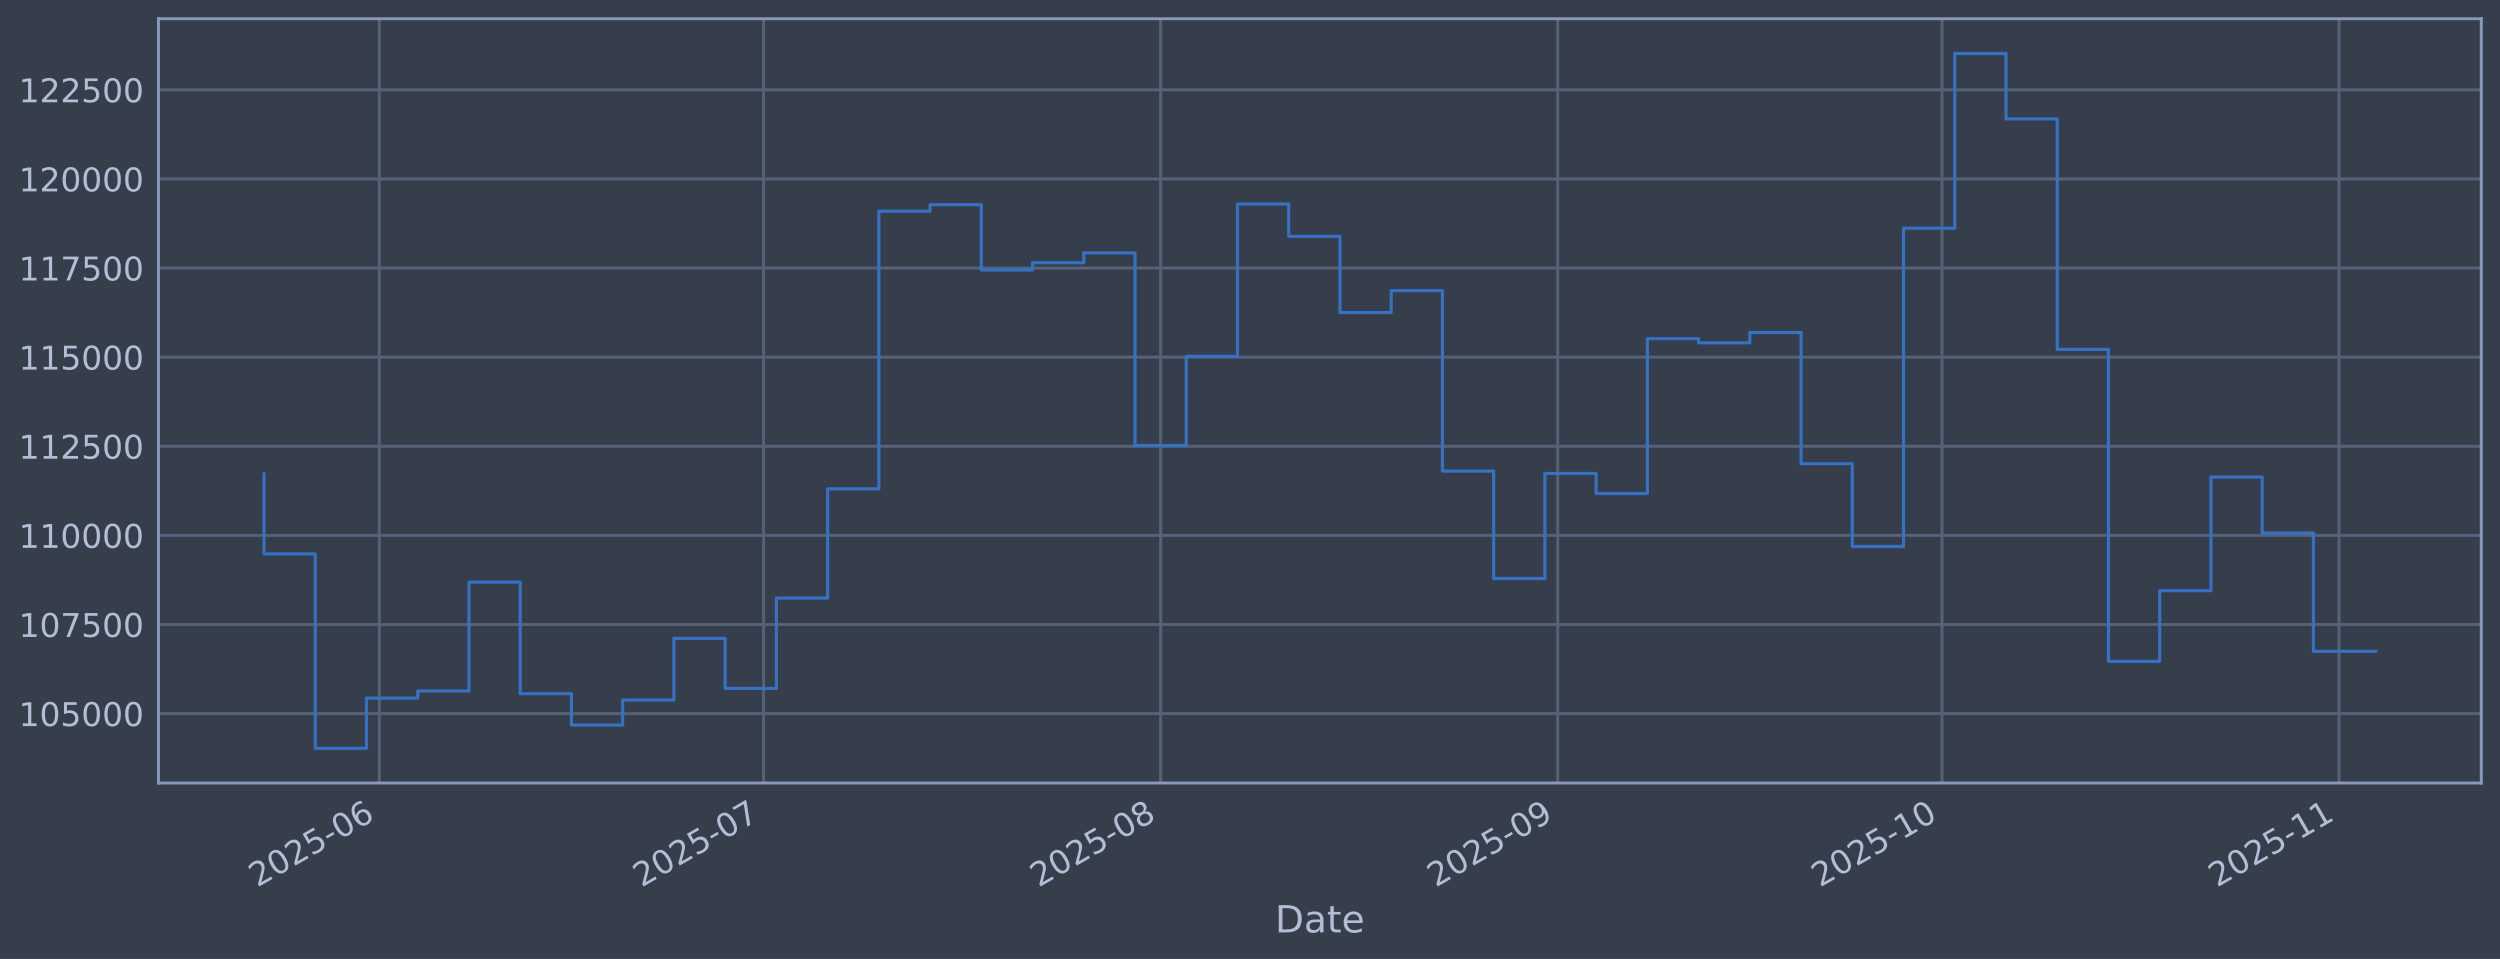
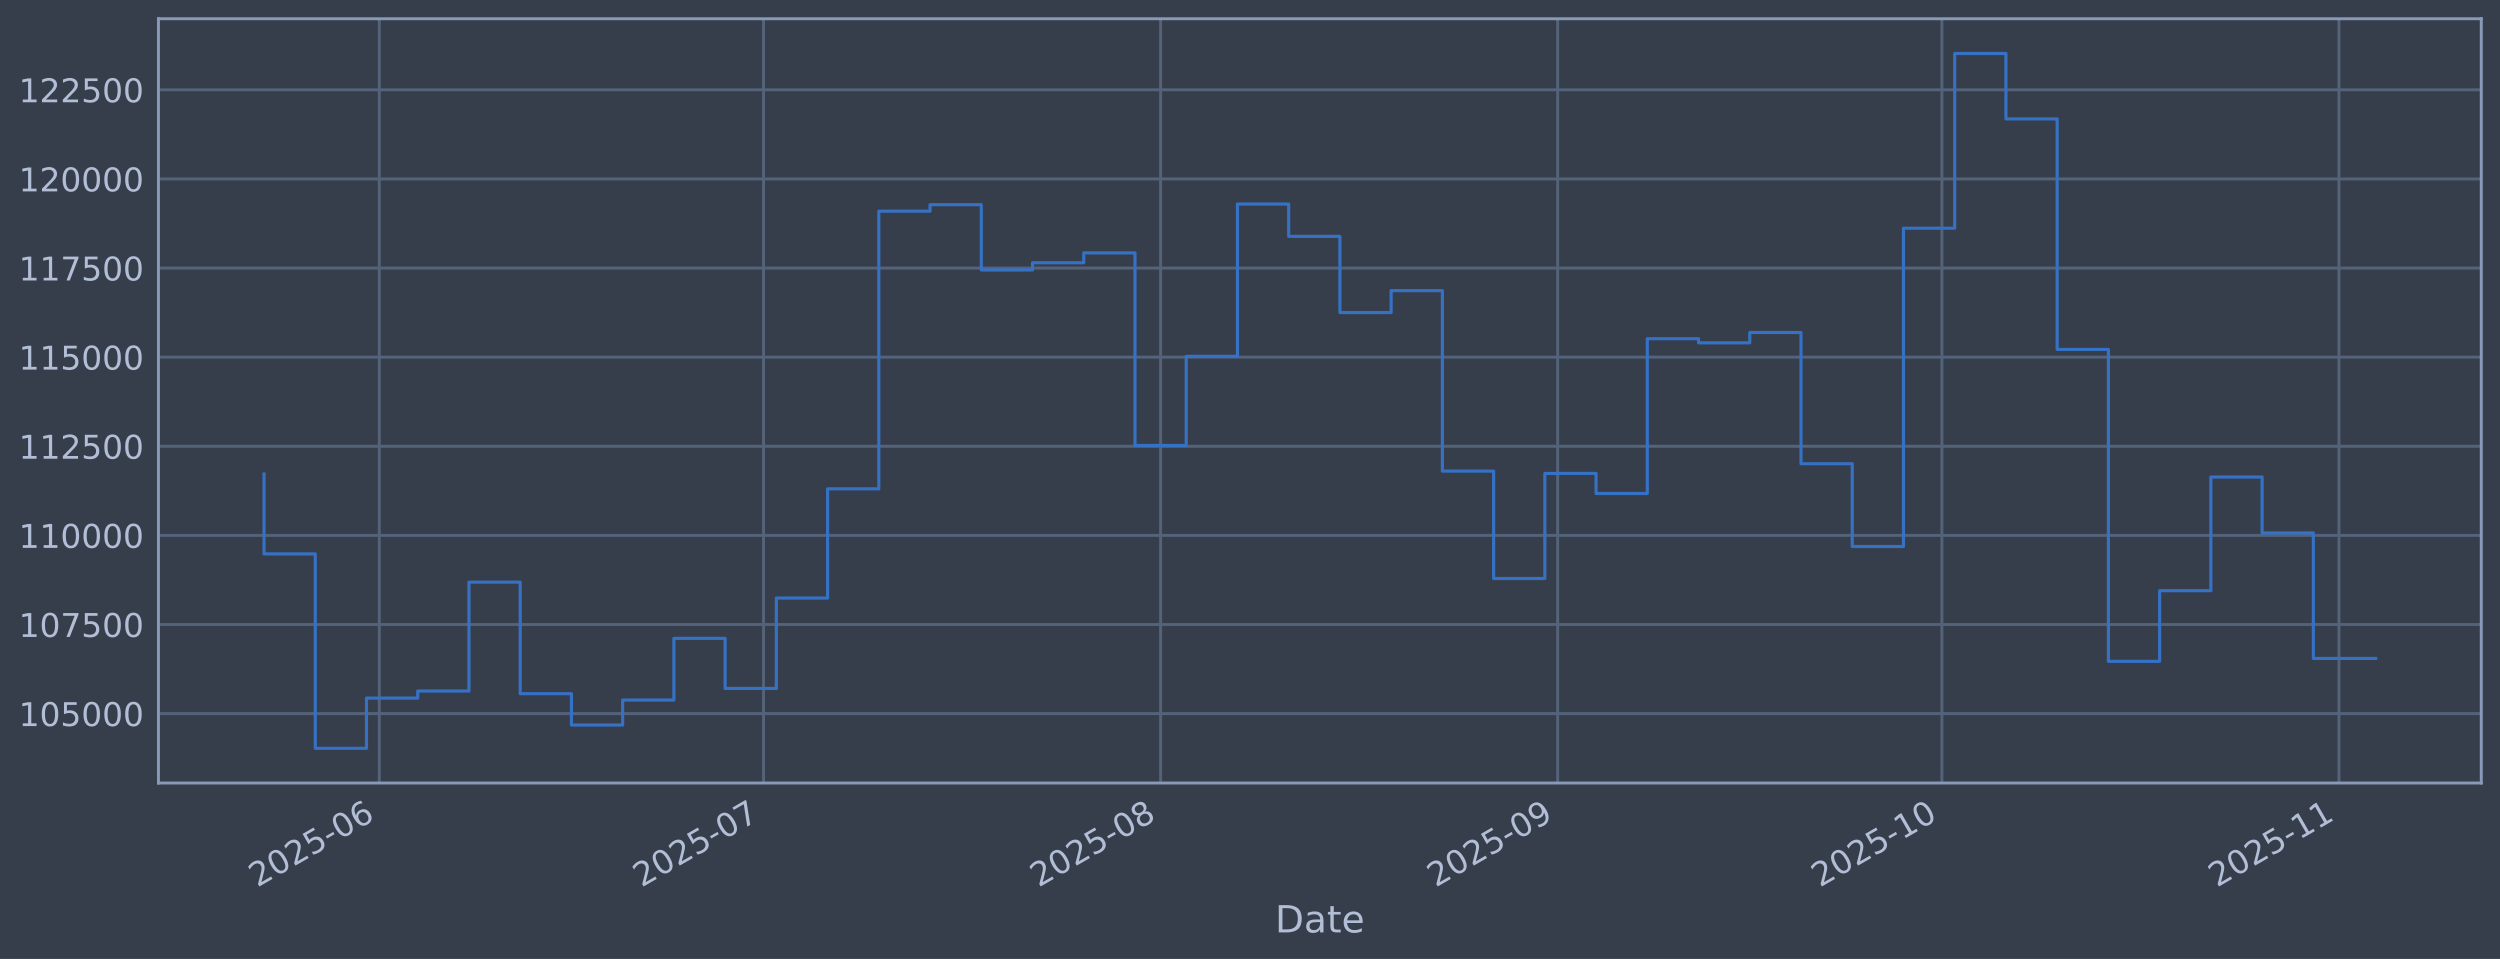
<svg xmlns="http://www.w3.org/2000/svg" xmlns:xlink="http://www.w3.org/1999/xlink" width="960.9pt" height="368.58pt" viewBox="0 0 960.9 368.58" version="1.1">
  <defs>
    <style type="text/css">*{stroke-linejoin: round; stroke-linecap: butt}</style>
  </defs>
  <g id="figure_1">
    <g id="patch_1">
      <path d="M 0 368.58  L 960.9 368.58  L 960.9 0  L 0 0  z " style="fill: #373e4b" />
    </g>
    <g id="axes_1">
      <g id="patch_2">
        <path d="M 60.901 300.96  L 953.701 300.96  L 953.701 7.2  L 60.901 7.2  z " style="fill: #373e4b" />
      </g>
      <g id="matplotlib.axis_1">
        <g id="xtick_1">
          <g id="line2d_1">
-             <path d="M 145.79 300.96  L 145.79 7.2  " clip-path="url(#pfef2e7bf36)" style="fill: none; stroke: #546379; stroke-width: 1.12; stroke-linecap: square" />
+             <path d="M 145.789 300.96  L 145.789 7.2  " clip-path="url(#p73f5afeb1d)" style="fill: none; stroke: #546379; stroke-width: 1.12; stroke-linecap: square" />
          </g>
          <g id="line2d_2" />
          <g id="text_1">
-             <g style="fill: #b1bed6" transform="translate(98.88707 341.1745) rotate(-30) scale(0.126 -0.126)">
+             <g style="fill: #b1bed6" transform="translate(98.88539 341.1745) rotate(-30) scale(0.126 -0.126)">
              <defs>
                <path id="DejaVuSans-32" d="M 1228 531  L 3431 531  L 3431 0  L 469 0  L 469 531  Q 828 903 1448 1529  Q 2069 2156 2228 2338  Q 2531 2678 2651 2914  Q 2772 3150 2772 3378  Q 2772 3750 2511 3984  Q 2250 4219 1831 4219  Q 1534 4219 1204 4116  Q 875 4013 500 3803  L 500 4441  Q 881 4594 1212 4672  Q 1544 4750 1819 4750  Q 2544 4750 2975 4387  Q 3406 4025 3406 3419  Q 3406 3131 3298 2873  Q 3191 2616 2906 2266  Q 2828 2175 2409 1742  Q 1991 1309 1228 531  z " transform="scale(0.015625)" />
                <path id="DejaVuSans-30" d="M 2034 4250  Q 1547 4250 1301 3770  Q 1056 3291 1056 2328  Q 1056 1369 1301 889  Q 1547 409 2034 409  Q 2525 409 2770 889  Q 3016 1369 3016 2328  Q 3016 3291 2770 3770  Q 2525 4250 2034 4250  z M 2034 4750  Q 2819 4750 3233 4129  Q 3647 3509 3647 2328  Q 3647 1150 3233 529  Q 2819 -91 2034 -91  Q 1250 -91 836 529  Q 422 1150 422 2328  Q 422 3509 836 4129  Q 1250 4750 2034 4750  z " transform="scale(0.015625)" />
                <path id="DejaVuSans-35" d="M 691 4666  L 3169 4666  L 3169 4134  L 1269 4134  L 1269 2991  Q 1406 3038 1543 3061  Q 1681 3084 1819 3084  Q 2600 3084 3056 2656  Q 3513 2228 3513 1497  Q 3513 744 3044 326  Q 2575 -91 1722 -91  Q 1428 -91 1123 -41  Q 819 9 494 109  L 494 744  Q 775 591 1075 516  Q 1375 441 1709 441  Q 2250 441 2565 725  Q 2881 1009 2881 1497  Q 2881 1984 2565 2268  Q 2250 2553 1709 2553  Q 1456 2553 1204 2497  Q 953 2441 691 2322  L 691 4666  z " transform="scale(0.015625)" />
                <path id="DejaVuSans-2d" d="M 313 2009  L 1997 2009  L 1997 1497  L 313 1497  L 313 2009  z " transform="scale(0.015625)" />
                <path id="DejaVuSans-36" d="M 2113 2584  Q 1688 2584 1439 2293  Q 1191 2003 1191 1497  Q 1191 994 1439 701  Q 1688 409 2113 409  Q 2538 409 2786 701  Q 3034 994 3034 1497  Q 3034 2003 2786 2293  Q 2538 2584 2113 2584  z M 3366 4563  L 3366 3988  Q 3128 4100 2886 4159  Q 2644 4219 2406 4219  Q 1781 4219 1451 3797  Q 1122 3375 1075 2522  Q 1259 2794 1537 2939  Q 1816 3084 2150 3084  Q 2853 3084 3261 2657  Q 3669 2231 3669 1497  Q 3669 778 3244 343  Q 2819 -91 2113 -91  Q 1303 -91 875 529  Q 447 1150 447 2328  Q 447 3434 972 4092  Q 1497 4750 2381 4750  Q 2619 4750 2861 4703  Q 3103 4656 3366 4563  z " transform="scale(0.015625)" />
              </defs>
              <use xlink:href="#DejaVuSans-32" />
              <use xlink:href="#DejaVuSans-30" transform="translate(63.62305 0)" />
              <use xlink:href="#DejaVuSans-32" transform="translate(127.2461 0)" />
              <use xlink:href="#DejaVuSans-35" transform="translate(190.8691 0)" />
              <use xlink:href="#DejaVuSans-2d" transform="translate(254.4922 0)" />
              <use xlink:href="#DejaVuSans-30" transform="translate(290.5762 0)" />
              <use xlink:href="#DejaVuSans-36" transform="translate(354.1992 0)" />
            </g>
          </g>
        </g>
        <g id="xtick_2">
          <g id="line2d_3">
-             <path d="M 293.484 300.96  L 293.484 7.2  " clip-path="url(#pfef2e7bf36)" style="fill: none; stroke: #546379; stroke-width: 1.12; stroke-linecap: square" />
+             <path d="M 293.476 300.96  L 293.476 7.2  " clip-path="url(#p73f5afeb1d)" style="fill: none; stroke: #546379; stroke-width: 1.12; stroke-linecap: square" />
          </g>
          <g id="line2d_4" />
          <g id="text_2">
-             <g style="fill: #b1bed6" transform="translate(246.5805 341.1745) rotate(-30) scale(0.126 -0.126)">
+             <g style="fill: #b1bed6" transform="translate(246.5732 341.1745) rotate(-30) scale(0.126 -0.126)">
              <defs>
                <path id="DejaVuSans-37" d="M 525 4666  L 3525 4666  L 3525 4397  L 1831 0  L 1172 0  L 2766 4134  L 525 4134  L 525 4666  z " transform="scale(0.015625)" />
              </defs>
              <use xlink:href="#DejaVuSans-32" />
              <use xlink:href="#DejaVuSans-30" transform="translate(63.62305 0)" />
              <use xlink:href="#DejaVuSans-32" transform="translate(127.2461 0)" />
              <use xlink:href="#DejaVuSans-35" transform="translate(190.8691 0)" />
              <use xlink:href="#DejaVuSans-2d" transform="translate(254.4922 0)" />
              <use xlink:href="#DejaVuSans-30" transform="translate(290.5762 0)" />
              <use xlink:href="#DejaVuSans-37" transform="translate(354.1992 0)" />
            </g>
          </g>
        </g>
        <g id="xtick_3">
          <g id="line2d_5">
-             <path d="M 446.1 300.96  L 446.1 7.2  " clip-path="url(#pfef2e7bf36)" style="fill: none; stroke: #546379; stroke-width: 1.12; stroke-linecap: square" />
+             <path d="M 446.087 300.96  L 446.087 7.2  " clip-path="url(#p73f5afeb1d)" style="fill: none; stroke: #546379; stroke-width: 1.12; stroke-linecap: square" />
          </g>
          <g id="line2d_6" />
          <g id="text_3">
-             <g style="fill: #b1bed6" transform="translate(399.197 341.1745) rotate(-30) scale(0.126 -0.126)">
+             <g style="fill: #b1bed6" transform="translate(399.184 341.1745) rotate(-30) scale(0.126 -0.126)">
              <defs>
                <path id="DejaVuSans-38" d="M 2034 2216  Q 1584 2216 1326 1975  Q 1069 1734 1069 1313  Q 1069 891 1326 650  Q 1584 409 2034 409  Q 2484 409 2743 651  Q 3003 894 3003 1313  Q 3003 1734 2745 1975  Q 2488 2216 2034 2216  z M 1403 2484  Q 997 2584 770 2862  Q 544 3141 544 3541  Q 544 4100 942 4425  Q 1341 4750 2034 4750  Q 2731 4750 3128 4425  Q 3525 4100 3525 3541  Q 3525 3141 3298 2862  Q 3072 2584 2669 2484  Q 3125 2378 3379 2068  Q 3634 1759 3634 1313  Q 3634 634 3220 271  Q 2806 -91 2034 -91  Q 1263 -91 848 271  Q 434 634 434 1313  Q 434 1759 690 2068  Q 947 2378 1403 2484  z M 1172 3481  Q 1172 3119 1398 2916  Q 1625 2713 2034 2713  Q 2441 2713 2670 2916  Q 2900 3119 2900 3481  Q 2900 3844 2670 4047  Q 2441 4250 2034 4250  Q 1625 4250 1398 4047  Q 1172 3844 1172 3481  z " transform="scale(0.015625)" />
              </defs>
              <use xlink:href="#DejaVuSans-32" />
              <use xlink:href="#DejaVuSans-30" transform="translate(63.62305 0)" />
              <use xlink:href="#DejaVuSans-32" transform="translate(127.2461 0)" />
              <use xlink:href="#DejaVuSans-35" transform="translate(190.8691 0)" />
              <use xlink:href="#DejaVuSans-2d" transform="translate(254.4922 0)" />
              <use xlink:href="#DejaVuSans-30" transform="translate(290.5762 0)" />
              <use xlink:href="#DejaVuSans-38" transform="translate(354.1992 0)" />
            </g>
          </g>
        </g>
        <g id="xtick_4">
          <g id="line2d_7">
-             <path d="M 598.717 300.96  L 598.717 7.2  " clip-path="url(#pfef2e7bf36)" style="fill: none; stroke: #546379; stroke-width: 1.12; stroke-linecap: square" />
+             <path d="M 598.698 300.96  L 598.698 7.2  " clip-path="url(#p73f5afeb1d)" style="fill: none; stroke: #546379; stroke-width: 1.12; stroke-linecap: square" />
          </g>
          <g id="line2d_8" />
          <g id="text_4">
-             <g style="fill: #b1bed6" transform="translate(551.8135 341.1745) rotate(-30) scale(0.126 -0.126)">
+             <g style="fill: #b1bed6" transform="translate(551.7947 341.1745) rotate(-30) scale(0.126 -0.126)">
              <defs>
                <path id="DejaVuSans-39" d="M 703 97  L 703 672  Q 941 559 1184 500  Q 1428 441 1663 441  Q 2288 441 2617 861  Q 2947 1281 2994 2138  Q 2813 1869 2534 1725  Q 2256 1581 1919 1581  Q 1219 1581 811 2004  Q 403 2428 403 3163  Q 403 3881 828 4315  Q 1253 4750 1959 4750  Q 2769 4750 3195 4129  Q 3622 3509 3622 2328  Q 3622 1225 3098 567  Q 2575 -91 1691 -91  Q 1453 -91 1209 -44  Q 966 3 703 97  z M 1959 2075  Q 2384 2075 2632 2365  Q 2881 2656 2881 3163  Q 2881 3666 2632 3958  Q 2384 4250 1959 4250  Q 1534 4250 1286 3958  Q 1038 3666 1038 3163  Q 1038 2656 1286 2365  Q 1534 2075 1959 2075  z " transform="scale(0.015625)" />
              </defs>
              <use xlink:href="#DejaVuSans-32" />
              <use xlink:href="#DejaVuSans-30" transform="translate(63.62305 0)" />
              <use xlink:href="#DejaVuSans-32" transform="translate(127.2461 0)" />
              <use xlink:href="#DejaVuSans-35" transform="translate(190.8691 0)" />
              <use xlink:href="#DejaVuSans-2d" transform="translate(254.4922 0)" />
              <use xlink:href="#DejaVuSans-30" transform="translate(290.5762 0)" />
              <use xlink:href="#DejaVuSans-39" transform="translate(354.1992 0)" />
            </g>
          </g>
        </g>
        <g id="xtick_5">
          <g id="line2d_9">
-             <path d="M 746.41 300.96  L 746.41 7.2  " clip-path="url(#pfef2e7bf36)" style="fill: none; stroke: #546379; stroke-width: 1.12; stroke-linecap: square" />
+             <path d="M 746.386 300.96  L 746.386 7.2  " clip-path="url(#p73f5afeb1d)" style="fill: none; stroke: #546379; stroke-width: 1.12; stroke-linecap: square" />
          </g>
          <g id="line2d_10" />
          <g id="text_5">
-             <g style="fill: #b1bed6" transform="translate(699.507 341.1745) rotate(-30) scale(0.126 -0.126)">
+             <g style="fill: #b1bed6" transform="translate(699.4826 341.1745) rotate(-30) scale(0.126 -0.126)">
              <defs>
                <path id="DejaVuSans-31" d="M 794 531  L 1825 531  L 1825 4091  L 703 3866  L 703 4441  L 1819 4666  L 2450 4666  L 2450 531  L 3481 531  L 3481 0  L 794 0  L 794 531  z " transform="scale(0.015625)" />
              </defs>
              <use xlink:href="#DejaVuSans-32" />
              <use xlink:href="#DejaVuSans-30" transform="translate(63.62305 0)" />
              <use xlink:href="#DejaVuSans-32" transform="translate(127.2461 0)" />
              <use xlink:href="#DejaVuSans-35" transform="translate(190.8691 0)" />
              <use xlink:href="#DejaVuSans-2d" transform="translate(254.4922 0)" />
              <use xlink:href="#DejaVuSans-31" transform="translate(290.5762 0)" />
              <use xlink:href="#DejaVuSans-30" transform="translate(354.1992 0)" />
            </g>
          </g>
        </g>
        <g id="xtick_6">
          <g id="line2d_11">
-             <path d="M 899.027 300.96  L 899.027 7.2  " clip-path="url(#pfef2e7bf36)" style="fill: none; stroke: #546379; stroke-width: 1.12; stroke-linecap: square" />
+             <path d="M 898.997 300.96  L 898.997 7.2  " clip-path="url(#p73f5afeb1d)" style="fill: none; stroke: #546379; stroke-width: 1.12; stroke-linecap: square" />
          </g>
          <g id="line2d_12" />
          <g id="text_6">
-             <g style="fill: #b1bed6" transform="translate(852.1235 341.1745) rotate(-30) scale(0.126 -0.126)">
+             <g style="fill: #b1bed6" transform="translate(852.0933 341.1745) rotate(-30) scale(0.126 -0.126)">
              <use xlink:href="#DejaVuSans-32" />
              <use xlink:href="#DejaVuSans-30" transform="translate(63.62305 0)" />
              <use xlink:href="#DejaVuSans-32" transform="translate(127.2461 0)" />
              <use xlink:href="#DejaVuSans-35" transform="translate(190.8691 0)" />
              <use xlink:href="#DejaVuSans-2d" transform="translate(254.4922 0)" />
              <use xlink:href="#DejaVuSans-31" transform="translate(290.5762 0)" />
              <use xlink:href="#DejaVuSans-31" transform="translate(354.1992 0)" />
            </g>
          </g>
        </g>
        <g id="text_7">
          <g style="fill: #b1bed6" transform="translate(490.0914 358.3856) scale(0.144 -0.144)">
            <defs>
              <path id="DejaVuSans-44" d="M 1259 4147  L 1259 519  L 2022 519  Q 2988 519 3436 956  Q 3884 1394 3884 2338  Q 3884 3275 3436 3711  Q 2988 4147 2022 4147  L 1259 4147  z M 628 4666  L 1925 4666  Q 3281 4666 3915 4102  Q 4550 3538 4550 2338  Q 4550 1131 3912 565  Q 3275 0 1925 0  L 628 0  L 628 4666  z " transform="scale(0.015625)" />
              <path id="DejaVuSans-61" d="M 2194 1759  Q 1497 1759 1228 1600  Q 959 1441 959 1056  Q 959 750 1161 570  Q 1363 391 1709 391  Q 2188 391 2477 730  Q 2766 1069 2766 1631  L 2766 1759  L 2194 1759  z M 3341 1997  L 3341 0  L 2766 0  L 2766 531  Q 2569 213 2275 61  Q 1981 -91 1556 -91  Q 1019 -91 701 211  Q 384 513 384 1019  Q 384 1609 779 1909  Q 1175 2209 1959 2209  L 2766 2209  L 2766 2266  Q 2766 2663 2505 2880  Q 2244 3097 1772 3097  Q 1472 3097 1187 3025  Q 903 2953 641 2809  L 641 3341  Q 956 3463 1253 3523  Q 1550 3584 1831 3584  Q 2591 3584 2966 3190  Q 3341 2797 3341 1997  z " transform="scale(0.015625)" />
              <path id="DejaVuSans-74" d="M 1172 4494  L 1172 3500  L 2356 3500  L 2356 3053  L 1172 3053  L 1172 1153  Q 1172 725 1289 603  Q 1406 481 1766 481  L 2356 481  L 2356 0  L 1766 0  Q 1100 0 847 248  Q 594 497 594 1153  L 594 3053  L 172 3053  L 172 3500  L 594 3500  L 594 4494  L 1172 4494  z " transform="scale(0.015625)" />
              <path id="DejaVuSans-65" d="M 3597 1894  L 3597 1613  L 953 1613  Q 991 1019 1311 708  Q 1631 397 2203 397  Q 2534 397 2845 478  Q 3156 559 3463 722  L 3463 178  Q 3153 47 2828 -22  Q 2503 -91 2169 -91  Q 1331 -91 842 396  Q 353 884 353 1716  Q 353 2575 817 3079  Q 1281 3584 2069 3584  Q 2775 3584 3186 3129  Q 3597 2675 3597 1894  z M 3022 2063  Q 3016 2534 2758 2815  Q 2500 3097 2075 3097  Q 1594 3097 1305 2825  Q 1016 2553 972 2059  L 3022 2063  z " transform="scale(0.015625)" />
            </defs>
            <use xlink:href="#DejaVuSans-44" />
            <use xlink:href="#DejaVuSans-61" transform="translate(77.00195 0)" />
            <use xlink:href="#DejaVuSans-74" transform="translate(138.2812 0)" />
            <use xlink:href="#DejaVuSans-65" transform="translate(177.4902 0)" />
          </g>
        </g>
      </g>
      <g id="matplotlib.axis_2">
        <g id="ytick_1">
          <g id="line2d_13">
-             <path d="M 60.901 274.286  L 953.701 274.286  " clip-path="url(#pfef2e7bf36)" style="fill: none; stroke: #546379; stroke-width: 1.12; stroke-linecap: square" />
+             <path d="M 60.901 274.286  L 953.701 274.286  " clip-path="url(#p73f5afeb1d)" style="fill: none; stroke: #546379; stroke-width: 1.12; stroke-linecap: square" />
          </g>
          <g id="line2d_14" />
          <g id="text_8">
            <g style="fill: #b1bed6" transform="translate(7.2 279.0725) scale(0.126 -0.126)">
              <use xlink:href="#DejaVuSans-31" />
              <use xlink:href="#DejaVuSans-30" transform="translate(63.62305 0)" />
              <use xlink:href="#DejaVuSans-35" transform="translate(127.2461 0)" />
              <use xlink:href="#DejaVuSans-30" transform="translate(190.8691 0)" />
              <use xlink:href="#DejaVuSans-30" transform="translate(254.4922 0)" />
              <use xlink:href="#DejaVuSans-30" transform="translate(318.1152 0)" />
            </g>
          </g>
        </g>
        <g id="ytick_2">
          <g id="line2d_15">
-             <path d="M 60.901 240.033  L 953.701 240.033  " clip-path="url(#pfef2e7bf36)" style="fill: none; stroke: #546379; stroke-width: 1.12; stroke-linecap: square" />
+             <path d="M 60.901 240.033  L 953.701 240.033  " clip-path="url(#p73f5afeb1d)" style="fill: none; stroke: #546379; stroke-width: 1.12; stroke-linecap: square" />
          </g>
          <g id="line2d_16" />
          <g id="text_9">
            <g style="fill: #b1bed6" transform="translate(7.2 244.8204) scale(0.126 -0.126)">
              <use xlink:href="#DejaVuSans-31" />
              <use xlink:href="#DejaVuSans-30" transform="translate(63.62305 0)" />
              <use xlink:href="#DejaVuSans-37" transform="translate(127.2461 0)" />
              <use xlink:href="#DejaVuSans-35" transform="translate(190.8691 0)" />
              <use xlink:href="#DejaVuSans-30" transform="translate(254.4922 0)" />
              <use xlink:href="#DejaVuSans-30" transform="translate(318.1152 0)" />
            </g>
          </g>
        </g>
        <g id="ytick_3">
          <g id="line2d_17">
-             <path d="M 60.901 205.781  L 953.701 205.781  " clip-path="url(#pfef2e7bf36)" style="fill: none; stroke: #546379; stroke-width: 1.12; stroke-linecap: square" />
+             <path d="M 60.901 205.781  L 953.701 205.781  " clip-path="url(#p73f5afeb1d)" style="fill: none; stroke: #546379; stroke-width: 1.12; stroke-linecap: square" />
          </g>
          <g id="line2d_18" />
          <g id="text_10">
            <g style="fill: #b1bed6" transform="translate(7.2 210.5682) scale(0.126 -0.126)">
              <use xlink:href="#DejaVuSans-31" />
              <use xlink:href="#DejaVuSans-31" transform="translate(63.62305 0)" />
              <use xlink:href="#DejaVuSans-30" transform="translate(127.2461 0)" />
              <use xlink:href="#DejaVuSans-30" transform="translate(190.8691 0)" />
              <use xlink:href="#DejaVuSans-30" transform="translate(254.4922 0)" />
              <use xlink:href="#DejaVuSans-30" transform="translate(318.1152 0)" />
            </g>
          </g>
        </g>
        <g id="ytick_4">
          <g id="line2d_19">
-             <path d="M 60.901 171.529  L 953.701 171.529  " clip-path="url(#pfef2e7bf36)" style="fill: none; stroke: #546379; stroke-width: 1.12; stroke-linecap: square" />
+             <path d="M 60.901 171.529  L 953.701 171.529  " clip-path="url(#p73f5afeb1d)" style="fill: none; stroke: #546379; stroke-width: 1.12; stroke-linecap: square" />
          </g>
          <g id="line2d_20" />
          <g id="text_11">
            <g style="fill: #b1bed6" transform="translate(7.2 176.316) scale(0.126 -0.126)">
              <use xlink:href="#DejaVuSans-31" />
              <use xlink:href="#DejaVuSans-31" transform="translate(63.62305 0)" />
              <use xlink:href="#DejaVuSans-32" transform="translate(127.2461 0)" />
              <use xlink:href="#DejaVuSans-35" transform="translate(190.8691 0)" />
              <use xlink:href="#DejaVuSans-30" transform="translate(254.4922 0)" />
              <use xlink:href="#DejaVuSans-30" transform="translate(318.1152 0)" />
            </g>
          </g>
        </g>
        <g id="ytick_5">
          <g id="line2d_21">
-             <path d="M 60.901 137.277  L 953.701 137.277  " clip-path="url(#pfef2e7bf36)" style="fill: none; stroke: #546379; stroke-width: 1.12; stroke-linecap: square" />
+             <path d="M 60.901 137.277  L 953.701 137.277  " clip-path="url(#p73f5afeb1d)" style="fill: none; stroke: #546379; stroke-width: 1.12; stroke-linecap: square" />
          </g>
          <g id="line2d_22" />
          <g id="text_12">
            <g style="fill: #b1bed6" transform="translate(7.2 142.0639) scale(0.126 -0.126)">
              <use xlink:href="#DejaVuSans-31" />
              <use xlink:href="#DejaVuSans-31" transform="translate(63.62305 0)" />
              <use xlink:href="#DejaVuSans-35" transform="translate(127.2461 0)" />
              <use xlink:href="#DejaVuSans-30" transform="translate(190.8691 0)" />
              <use xlink:href="#DejaVuSans-30" transform="translate(254.4922 0)" />
              <use xlink:href="#DejaVuSans-30" transform="translate(318.1152 0)" />
            </g>
          </g>
        </g>
        <g id="ytick_6">
          <g id="line2d_23">
-             <path d="M 60.901 103.025  L 953.701 103.025  " clip-path="url(#pfef2e7bf36)" style="fill: none; stroke: #546379; stroke-width: 1.12; stroke-linecap: square" />
+             <path d="M 60.901 103.025  L 953.701 103.025  " clip-path="url(#p73f5afeb1d)" style="fill: none; stroke: #546379; stroke-width: 1.12; stroke-linecap: square" />
          </g>
          <g id="line2d_24" />
          <g id="text_13">
            <g style="fill: #b1bed6" transform="translate(7.2 107.8117) scale(0.126 -0.126)">
              <use xlink:href="#DejaVuSans-31" />
              <use xlink:href="#DejaVuSans-31" transform="translate(63.62305 0)" />
              <use xlink:href="#DejaVuSans-37" transform="translate(127.2461 0)" />
              <use xlink:href="#DejaVuSans-35" transform="translate(190.8691 0)" />
              <use xlink:href="#DejaVuSans-30" transform="translate(254.4922 0)" />
              <use xlink:href="#DejaVuSans-30" transform="translate(318.1152 0)" />
            </g>
          </g>
        </g>
        <g id="ytick_7">
          <g id="line2d_25">
-             <path d="M 60.901 68.773  L 953.701 68.773  " clip-path="url(#pfef2e7bf36)" style="fill: none; stroke: #546379; stroke-width: 1.12; stroke-linecap: square" />
+             <path d="M 60.901 68.773  L 953.701 68.773  " clip-path="url(#p73f5afeb1d)" style="fill: none; stroke: #546379; stroke-width: 1.12; stroke-linecap: square" />
          </g>
          <g id="line2d_26" />
          <g id="text_14">
            <g style="fill: #b1bed6" transform="translate(7.2 73.55953) scale(0.126 -0.126)">
              <use xlink:href="#DejaVuSans-31" />
              <use xlink:href="#DejaVuSans-32" transform="translate(63.62305 0)" />
              <use xlink:href="#DejaVuSans-30" transform="translate(127.2461 0)" />
              <use xlink:href="#DejaVuSans-30" transform="translate(190.8691 0)" />
              <use xlink:href="#DejaVuSans-30" transform="translate(254.4922 0)" />
              <use xlink:href="#DejaVuSans-30" transform="translate(318.1152 0)" />
            </g>
          </g>
        </g>
        <g id="ytick_8">
          <g id="line2d_27">
-             <path d="M 60.901 34.52  L 953.701 34.52  " clip-path="url(#pfef2e7bf36)" style="fill: none; stroke: #546379; stroke-width: 1.12; stroke-linecap: square" />
+             <path d="M 60.901 34.52  L 953.701 34.52  " clip-path="url(#p73f5afeb1d)" style="fill: none; stroke: #546379; stroke-width: 1.12; stroke-linecap: square" />
          </g>
          <g id="line2d_28" />
          <g id="text_15">
            <g style="fill: #b1bed6" transform="translate(7.2 39.30736) scale(0.126 -0.126)">
              <use xlink:href="#DejaVuSans-31" />
              <use xlink:href="#DejaVuSans-32" transform="translate(63.62305 0)" />
              <use xlink:href="#DejaVuSans-32" transform="translate(127.2461 0)" />
              <use xlink:href="#DejaVuSans-35" transform="translate(190.8691 0)" />
              <use xlink:href="#DejaVuSans-30" transform="translate(254.4922 0)" />
              <use xlink:href="#DejaVuSans-30" transform="translate(318.1152 0)" />
            </g>
          </g>
        </g>
      </g>
      <g id="line2d_29">
-         <path d="M 101.482 182.186  L 101.482 212.888  L 121.175 212.888  L 121.175 287.607  L 140.867 287.607  L 140.867 268.333  L 160.56 268.333  L 160.56 265.613  L 180.252 265.613  L 180.252 223.75  L 199.945 223.75  L 199.945 266.631  L 219.637 266.631  L 219.637 278.665  L 239.33 278.665  L 239.33 269.075  L 259.022 269.075  L 259.022 245.372  L 278.714 245.372  L 278.714 264.615  L 298.407 264.615  L 298.407 229.852  L 318.099 229.852  L 318.099 187.898  L 337.792 187.898  L 337.792 81.166  L 357.484 81.166  L 357.484 78.68  L 377.177 78.68  L 377.177 103.754  L 396.869 103.754  L 396.869 100.992  L 416.562 100.992  L 416.562 97.194  L 436.254 97.194  L 436.254 171.232  L 455.947 171.232  L 455.947 136.942  L 475.639 136.942  L 475.639 78.426  L 495.331 78.426  L 495.331 90.86  L 515.024 90.86  L 515.024 120.135  L 534.716 120.135  L 534.716 111.698  L 554.409 111.698  L 554.409 181.072  L 574.101 181.072  L 574.101 222.348  L 593.794 222.348  L 593.794 181.975  L 613.486 181.975  L 613.486 189.676  L 633.179 189.676  L 633.179 130.184  L 652.871 130.184  L 652.871 131.764  L 672.564 131.764  L 672.564 127.804  L 692.256 127.804  L 692.256 178.239  L 711.948 178.239  L 711.948 210.044  L 731.641 210.044  L 731.641 87.711  L 751.333 87.711  L 751.333 20.553  L 771.026 20.553  L 771.026 45.695  L 790.718 45.695  L 790.718 134.311  L 810.411 134.311  L 810.411 254.199  L 830.103 254.199  L 830.103 227.044  L 849.796 227.044  L 849.796 183.344  L 869.488 183.344  L 869.488 204.842  L 889.181 204.842  L 889.181 250.333  L 913.119 250.333  " clip-path="url(#pfef2e7bf36)" style="fill: none; stroke: #3572c6; stroke-width: 1.2; stroke-linecap: square" />
+         <path d="M 101.482 182.186  L 101.482 212.888  L 121.174 212.888  L 121.174 287.607  L 140.866 287.607  L 140.866 268.333  L 160.557 268.333  L 160.557 265.613  L 180.249 265.613  L 180.249 223.75  L 199.941 223.75  L 199.941 266.631  L 219.633 266.631  L 219.633 278.665  L 239.324 278.665  L 239.324 269.075  L 259.016 269.075  L 259.016 245.372  L 278.708 245.372  L 278.708 264.615  L 298.399 264.615  L 298.399 229.852  L 318.091 229.852  L 318.091 187.898  L 337.783 187.898  L 337.783 81.166  L 357.475 81.166  L 357.475 78.68  L 377.166 78.68  L 377.166 103.754  L 396.858 103.754  L 396.858 100.992  L 416.55 100.992  L 416.55 97.194  L 436.241 97.194  L 436.241 171.232  L 455.933 171.232  L 455.933 136.942  L 475.625 136.942  L 475.625 78.426  L 495.317 78.426  L 495.317 90.86  L 515.008 90.86  L 515.008 120.135  L 534.7 120.135  L 534.7 111.698  L 554.392 111.698  L 554.392 181.072  L 574.083 181.072  L 574.083 222.348  L 593.775 222.348  L 593.775 181.975  L 613.467 181.975  L 613.467 189.676  L 633.159 189.676  L 633.159 130.184  L 652.85 130.184  L 652.85 131.764  L 672.542 131.764  L 672.542 127.804  L 692.234 127.804  L 692.234 178.239  L 711.925 178.239  L 711.925 210.044  L 731.617 210.044  L 731.617 87.711  L 751.309 87.711  L 751.309 20.553  L 771 20.553  L 771 45.695  L 790.692 45.695  L 790.692 134.311  L 810.384 134.311  L 810.384 254.199  L 830.076 254.199  L 830.076 227.044  L 849.767 227.044  L 849.767 183.344  L 869.459 183.344  L 869.459 204.842  L 889.151 204.842  L 889.151 253.078  L 913.119 253.078  " clip-path="url(#p73f5afeb1d)" style="fill: none; stroke: #3572c6; stroke-width: 1.2; stroke-linecap: square" />
      </g>
      <g id="patch_3">
        <path d="M 60.901 300.96  L 60.901 7.2  " style="fill: none; stroke: #899ab8; stroke-width: 1.12; stroke-linejoin: miter; stroke-linecap: square" />
      </g>
      <g id="patch_4">
        <path d="M 953.701 300.96  L 953.701 7.2  " style="fill: none; stroke: #899ab8; stroke-width: 1.12; stroke-linejoin: miter; stroke-linecap: square" />
      </g>
      <g id="patch_5">
        <path d="M 60.901 300.96  L 953.701 300.96  " style="fill: none; stroke: #899ab8; stroke-width: 1.12; stroke-linejoin: miter; stroke-linecap: square" />
      </g>
      <g id="patch_6">
        <path d="M 60.901 7.2  L 953.701 7.2  " style="fill: none; stroke: #899ab8; stroke-width: 1.12; stroke-linejoin: miter; stroke-linecap: square" />
      </g>
    </g>
  </g>
  <defs>
-     <clipPath id="pfef2e7bf36">
+     <clipPath id="p73f5afeb1d">
      <rect x="60.901" y="7.2" width="892.8" height="293.76" />
    </clipPath>
  </defs>
</svg>
